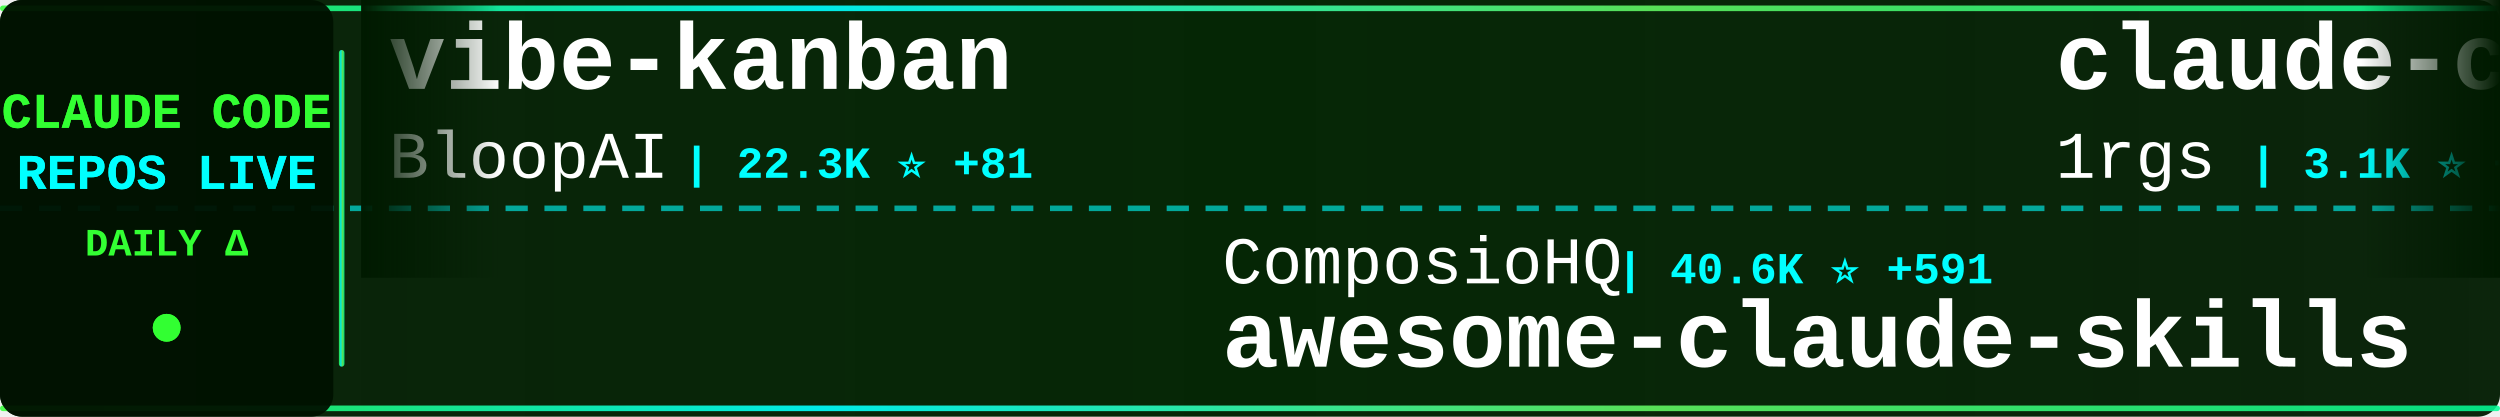
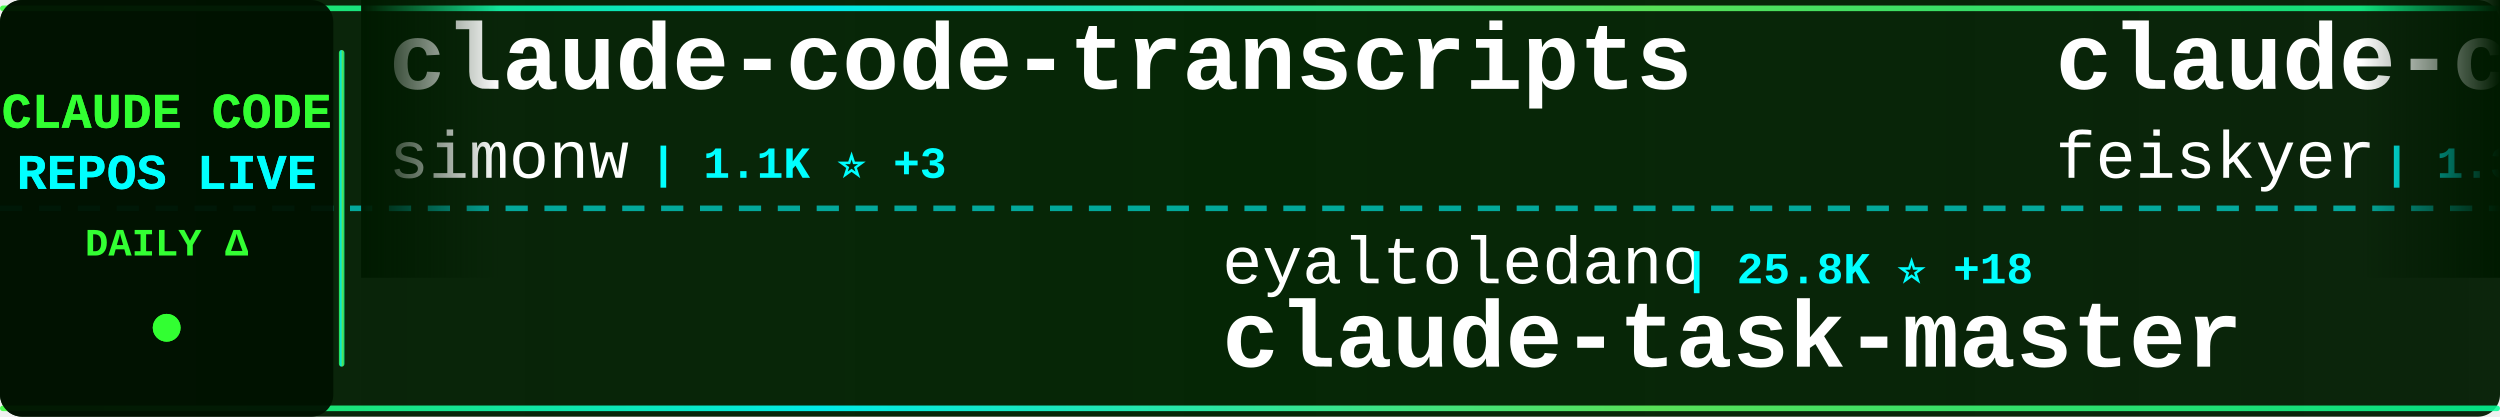
<svg xmlns="http://www.w3.org/2000/svg" width="900" height="150">
  <defs>
    <linearGradient id="tickerBg" x1="0%" y1="0%" x2="100%" y2="0%">
      <stop offset="0%" style="stop-color:#001a00;stop-opacity:0.95" />
      <stop offset="50%" style="stop-color:#002200;stop-opacity:0.98" />
      <stop offset="100%" style="stop-color:#001a00;stop-opacity:0.95" />
    </linearGradient>
    <linearGradient id="borderGrad" x1="0%" y1="0%" x2="100%" y2="0%">
      <stop offset="0%" style="stop-color:#33ff33;stop-opacity:0.85">
        <animate attributeName="stop-opacity" values="0.85;1;0.85" dur="2s" repeatCount="indefinite" />
      </stop>
      <stop offset="33%" style="stop-color:#00ffff;stop-opacity:0.9">
        <animate attributeName="stop-opacity" values="0.9;1;0.9" dur="2.2s" repeatCount="indefinite" />
      </stop>
      <stop offset="66%" style="stop-color:#66ff66;stop-opacity:0.85">
        <animate attributeName="stop-opacity" values="0.85;1;0.85" dur="1.8s" repeatCount="indefinite" />
      </stop>
      <stop offset="100%" style="stop-color:#00ff99;stop-opacity:0.85">
        <animate attributeName="stop-opacity" values="0.85;1;0.85" dur="2s" repeatCount="indefinite" />
      </stop>
    </linearGradient>
    <filter id="textGlow">
      <feGaussianBlur stdDeviation="0.1" result="coloredBlur" />
      <feMerge>
        <feMergeNode in="coloredBlur" />
        <feMergeNode in="SourceGraphic" />
      </feMerge>
    </filter>
    <filter id="metricGlow">
      <feGaussianBlur stdDeviation="0.2" result="coloredBlur" />
      <feMerge>
        <feMergeNode in="coloredBlur" />
        <feMergeNode in="SourceGraphic" />
      </feMerge>
    </filter>
    <linearGradient id="leftFade" x1="0%" y1="0%" x2="100%" y2="0%">
      <stop offset="0%" style="stop-color:#001a00;stop-opacity:1" />
      <stop offset="100%" style="stop-color:#001a00;stop-opacity:0" />
    </linearGradient>
    <linearGradient id="rightFade" x1="0%" y1="0%" x2="100%" y2="0%">
      <stop offset="0%" style="stop-color:#001a00;stop-opacity:0" />
      <stop offset="100%" style="stop-color:#001a00;stop-opacity:1" />
    </linearGradient>
  </defs>
  <rect width="900" height="150" fill="url(#tickerBg)" rx="8" />
  <rect x="0" y="2" width="900" height="2" fill="url(#borderGrad)" rx="1" />
  <rect x="0" y="146" width="900" height="2" fill="url(#borderGrad)" rx="1" />
  <line x1="0" y1="75" x2="900" y2="75" stroke="#00ffff" stroke-width="2" stroke-dasharray="8 6" opacity="0.6" />
  <rect x="0" y="0" width="120" height="150" fill="#001100" opacity="0.95" rx="8" />
  <text x="60" y="46" font-family="'Courier New', monospace" font-size="18" font-weight="bold" fill="#33ff33" text-anchor="middle" filter="url(#textGlow)">
    CLAUDE CODE
  </text>
  <text x="60" y="68" font-family="'Courier New', monospace" font-size="18" font-weight="bold" fill="#00ffff" text-anchor="middle" filter="url(#textGlow)">
    REPOS LIVE
  </text>
  <text x="60" y="92" font-family="'Courier New', monospace" font-size="14" font-weight="bold" fill="#33ff33" text-anchor="middle">
    DAILY Δ
  </text>
  <circle cx="60" cy="118" r="5" fill="#33ff33" filter="url(#metricGlow)">
    <animate attributeName="r" values="4;6;4" dur="1.5s" repeatCount="indefinite" />
    <animate attributeName="opacity" values="0.6;1;0.6" dur="1.5s" repeatCount="indefinite" />
  </circle>
  <rect x="122" y="18" width="2" height="114" fill="url(#borderGrad)" rx="1" />
  <clipPath id="tickerClip">
    <rect x="130" y="0" width="770" height="150" />
  </clipPath>
  <g clip-path="url(#tickerClip)">
    <g id="tickerItems">
      <animateTransform attributeName="transform" attributeType="XML" type="translate" from="0 0" to="-3000 0" dur="54s" repeatCount="indefinite" />
      <g transform="translate(0, 0)">
-         <text x="140" y="32" font-family="'Courier New', monospace" font-size="34" font-weight="bold" fill="#ffffff">vibe-kanban</text>
-         <text x="140" y="64" font-family="'Courier New', monospace" font-size="24" font-weight="normal" fill="#ffffff" opacity="1.0">BloopAI</text>
-         <text x="246" y="64" font-family="'Courier New', monospace" font-size="16" font-weight="bold" fill="#00ffff"> | 22.3K ⭐ +81</text>
+         <text x="140" y="32" font-family="'Courier New', monospace" font-size="34" font-weight="bold" fill="#ffffff">claude-code-transcripts</text>
+         <text x="140" y="64" font-family="'Courier New', monospace" font-size="24" font-weight="normal" fill="#ffffff" opacity="1.0">simonw</text>
+         <text x="234" y="64" font-family="'Courier New', monospace" font-size="16" font-weight="bold" fill="#00ffff"> | 1.1K ⭐ +3</text>
      </g>
      <g transform="translate(300, 0)">
-         <text x="140" y="102" font-family="'Courier New', monospace" font-size="24" font-weight="normal" fill="#ffffff" opacity="1.0">ComposioHQ</text>
-         <text x="282" y="102" font-family="'Courier New', monospace" font-size="16" font-weight="bold" fill="#00ffff"> | 40.6K ⭐ +591</text>
-         <text x="140" y="132" font-family="'Courier New', monospace" font-size="34" font-weight="bold" fill="#ffffff">awesome-claude-skills</text>
+         <text x="140" y="102" font-family="'Courier New', monospace" font-size="24" font-weight="normal" fill="#ffffff" opacity="1.0">eyaltoledano</text>
+         <text x="306" y="102" font-family="'Courier New', monospace" font-size="16" font-weight="bold" fill="#00ffff"> | 25.8K ⭐ +18</text>
+         <text x="140" y="132" font-family="'Courier New', monospace" font-size="34" font-weight="bold" fill="#ffffff">claude-task-master</text>
      </g>
      <g transform="translate(600, 0)">
-         <text x="140" y="32" font-family="'Courier New', monospace" font-size="34" font-weight="bold" fill="#ffffff">claude-code-proxy</text>
-         <text x="140" y="64" font-family="'Courier New', monospace" font-size="24" font-weight="normal" fill="#ffffff" opacity="1.0">1rgs</text>
-         <text x="210" y="64" font-family="'Courier New', monospace" font-size="16" font-weight="bold" fill="#00ffff"> | 3.1K ⭐ +9</text>
+         <text x="140" y="32" font-family="'Courier New', monospace" font-size="34" font-weight="bold" fill="#ffffff">claude-code-settings</text>
+         <text x="140" y="64" font-family="'Courier New', monospace" font-size="24" font-weight="normal" fill="#ffffff" opacity="1.0">feiskyer</text>
+         <text x="258" y="64" font-family="'Courier New', monospace" font-size="16" font-weight="bold" fill="#00ffff"> | 1.3K ⭐ +3</text>
      </g>
      <g transform="translate(900, 0)">
-         <text x="140" y="102" font-family="'Courier New', monospace" font-size="24" font-weight="normal" fill="#ffffff" opacity="1.0">github</text>
-         <text x="234" y="102" font-family="'Courier New', monospace" font-size="16" font-weight="bold" fill="#00ffff"> | 74.0K ⭐ +386</text>
-         <text x="140" y="132" font-family="'Courier New', monospace" font-size="34" font-weight="bold" fill="#ffffff">spec-kit</text>
+         <text x="140" y="102" font-family="'Courier New', monospace" font-size="24" font-weight="normal" fill="#ffffff" opacity="1.0">qwibitai</text>
+         <text x="258" y="102" font-family="'Courier New', monospace" font-size="16" font-weight="bold" fill="#00ffff"> | 18.7K ⭐ +556</text>
+         <text x="140" y="132" font-family="'Courier New', monospace" font-size="34" font-weight="bold" fill="#ffffff">nanoclaw</text>
      </g>
      <g transform="translate(1200, 0)">
-         <text x="140" y="32" font-family="'Courier New', monospace" font-size="34" font-weight="bold" fill="#ffffff">claude-code-infrastructu...</text>
-         <text x="140" y="64" font-family="'Courier New', monospace" font-size="24" font-weight="normal" fill="#ffffff" opacity="1.0">diet103</text>
-         <text x="246" y="64" font-family="'Courier New', monospace" font-size="16" font-weight="bold" fill="#00ffff"> | 9.2K ⭐ +25</text>
+         <text x="140" y="32" font-family="'Courier New', monospace" font-size="34" font-weight="bold" fill="#ffffff">Claude-Code-Workflow</text>
+         <text x="140" y="64" font-family="'Courier New', monospace" font-size="24" font-weight="normal" fill="#ffffff" opacity="1.0">catlog22</text>
+         <text x="258" y="64" font-family="'Courier New', monospace" font-size="16" font-weight="bold" fill="#00ffff"> | 1.4K ⭐ +18</text>
      </g>
      <g transform="translate(1500, 0)">
-         <text x="140" y="102" font-family="'Courier New', monospace" font-size="24" font-weight="normal" fill="#ffffff" opacity="1.0">MadAppGang</text>
-         <text x="282" y="102" font-family="'Courier New', monospace" font-size="16" font-weight="bold" fill="#00ffff"> | 242 ⭐ +1</text>
-         <text x="140" y="132" font-family="'Courier New', monospace" font-size="34" font-weight="bold" fill="#ffffff">claude-code</text>
+         <text x="140" y="102" font-family="'Courier New', monospace" font-size="24" font-weight="normal" fill="#ffffff" opacity="1.0">greggh</text>
+         <text x="234" y="102" font-family="'Courier New', monospace" font-size="16" font-weight="bold" fill="#00ffff"> | 1.9K ⭐ +3</text>
+         <text x="140" y="132" font-family="'Courier New', monospace" font-size="34" font-weight="bold" fill="#ffffff">claude-code.nvim</text>
      </g>
      <g transform="translate(1800, 0)">
-         <text x="140" y="32" font-family="'Courier New', monospace" font-size="34" font-weight="bold" fill="#ffffff">claude-code-action</text>
-         <text x="140" y="64" font-family="'Courier New', monospace" font-size="24" font-weight="normal" fill="#ffffff" opacity="1.0">anthropics</text>
-         <text x="282" y="64" font-family="'Courier New', monospace" font-size="16" font-weight="bold" fill="#00ffff"> | 6.0K ⭐ +20</text>
+         <text x="140" y="32" font-family="'Courier New', monospace" font-size="34" font-weight="bold" fill="#ffffff">claude-code-chat</text>
+         <text x="140" y="64" font-family="'Courier New', monospace" font-size="24" font-weight="normal" fill="#ffffff" opacity="1.0">andrepimenta</text>
+         <text x="306" y="64" font-family="'Courier New', monospace" font-size="16" font-weight="bold" fill="#00ffff"> | 995 ⭐ +1</text>
      </g>
      <g transform="translate(2100, 0)">
-         <text x="140" y="102" font-family="'Courier New', monospace" font-size="24" font-weight="normal" fill="#ffffff" opacity="1.0">rizethereum</text>
-         <text x="294" y="102" font-family="'Courier New', monospace" font-size="16" font-weight="bold" fill="#00ffff"> | 1.7K ⭐ +2</text>
-         <text x="140" y="132" font-family="'Courier New', monospace" font-size="34" font-weight="bold" fill="#ffffff">claude-code-requirements...</text>
+         <text x="140" y="102" font-family="'Courier New', monospace" font-size="24" font-weight="normal" fill="#ffffff" opacity="1.0">superdesigndev</text>
+         <text x="330" y="102" font-family="'Courier New', monospace" font-size="16" font-weight="bold" fill="#00ffff"> | 6.1K ⭐ +6</text>
+         <text x="140" y="132" font-family="'Courier New', monospace" font-size="34" font-weight="bold" fill="#ffffff">superdesign</text>
      </g>
      <g transform="translate(2400, 0)">
-         <text x="140" y="32" font-family="'Courier New', monospace" font-size="34" font-weight="bold" fill="#ffffff">free-claude-code</text>
-         <text x="140" y="64" font-family="'Courier New', monospace" font-size="24" font-weight="normal" fill="#ffffff" opacity="1.0">Alishahryar1</text>
-         <text x="306" y="64" font-family="'Courier New', monospace" font-size="16" font-weight="bold" fill="#00ffff"> | 782 ⭐ +16</text>
+         <text x="140" y="32" font-family="'Courier New', monospace" font-size="34" font-weight="bold" fill="#ffffff">context7</text>
+         <text x="140" y="64" font-family="'Courier New', monospace" font-size="24" font-weight="normal" fill="#ffffff" opacity="1.0">upstash</text>
+         <text x="246" y="64" font-family="'Courier New', monospace" font-size="16" font-weight="bold" fill="#00ffff"> | 47.7K ⭐ +118</text>
      </g>
      <g transform="translate(2700, 0)">
-         <text x="140" y="102" font-family="'Courier New', monospace" font-size="24" font-weight="normal" fill="#ffffff" opacity="1.0">cixingguangming55555</text>
-         <text x="402" y="102" font-family="'Courier New', monospace" font-size="16" font-weight="bold" fill="#00ffff"> | 2.5K ⭐ +1</text>
-         <text x="140" y="132" font-family="'Courier New', monospace" font-size="34" font-weight="bold" fill="#ffffff">wechat-bot</text>
+         <text x="140" y="102" font-family="'Courier New', monospace" font-size="24" font-weight="normal" fill="#ffffff" opacity="1.0">ding113</text>
+         <text x="246" y="102" font-family="'Courier New', monospace" font-size="16" font-weight="bold" fill="#00ffff"> | 1.6K ⭐ +16</text>
+         <text x="140" y="132" font-family="'Courier New', monospace" font-size="34" font-weight="bold" fill="#ffffff">claude-code-hub</text>
      </g>
      <g transform="translate(3000, 0)">
-         <text x="140" y="32" font-family="'Courier New', monospace" font-size="34" font-weight="bold" fill="#ffffff">vibe-kanban</text>
-         <text x="140" y="64" font-family="'Courier New', monospace" font-size="24" font-weight="normal" fill="#ffffff" opacity="1.0">BloopAI</text>
-         <text x="246" y="64" font-family="'Courier New', monospace" font-size="16" font-weight="bold" fill="#00ffff"> | 22.3K ⭐ +81</text>
+         <text x="140" y="32" font-family="'Courier New', monospace" font-size="34" font-weight="bold" fill="#ffffff">claude-code-transcripts</text>
+         <text x="140" y="64" font-family="'Courier New', monospace" font-size="24" font-weight="normal" fill="#ffffff" opacity="1.0">simonw</text>
+         <text x="234" y="64" font-family="'Courier New', monospace" font-size="16" font-weight="bold" fill="#00ffff"> | 1.1K ⭐ +3</text>
      </g>
      <g transform="translate(3300, 0)">
-         <text x="140" y="102" font-family="'Courier New', monospace" font-size="24" font-weight="normal" fill="#ffffff" opacity="1.0">ComposioHQ</text>
-         <text x="282" y="102" font-family="'Courier New', monospace" font-size="16" font-weight="bold" fill="#00ffff"> | 40.6K ⭐ +591</text>
-         <text x="140" y="132" font-family="'Courier New', monospace" font-size="34" font-weight="bold" fill="#ffffff">awesome-claude-skills</text>
+         <text x="140" y="102" font-family="'Courier New', monospace" font-size="24" font-weight="normal" fill="#ffffff" opacity="1.0">eyaltoledano</text>
+         <text x="306" y="102" font-family="'Courier New', monospace" font-size="16" font-weight="bold" fill="#00ffff"> | 25.8K ⭐ +18</text>
+         <text x="140" y="132" font-family="'Courier New', monospace" font-size="34" font-weight="bold" fill="#ffffff">claude-task-master</text>
      </g>
      <g transform="translate(3600, 0)">
-         <text x="140" y="32" font-family="'Courier New', monospace" font-size="34" font-weight="bold" fill="#ffffff">claude-code-proxy</text>
-         <text x="140" y="64" font-family="'Courier New', monospace" font-size="24" font-weight="normal" fill="#ffffff" opacity="1.0">1rgs</text>
-         <text x="210" y="64" font-family="'Courier New', monospace" font-size="16" font-weight="bold" fill="#00ffff"> | 3.1K ⭐ +9</text>
+         <text x="140" y="32" font-family="'Courier New', monospace" font-size="34" font-weight="bold" fill="#ffffff">claude-code-settings</text>
+         <text x="140" y="64" font-family="'Courier New', monospace" font-size="24" font-weight="normal" fill="#ffffff" opacity="1.0">feiskyer</text>
+         <text x="258" y="64" font-family="'Courier New', monospace" font-size="16" font-weight="bold" fill="#00ffff"> | 1.3K ⭐ +3</text>
      </g>
      <g transform="translate(3900, 0)">
-         <text x="140" y="102" font-family="'Courier New', monospace" font-size="24" font-weight="normal" fill="#ffffff" opacity="1.0">github</text>
-         <text x="234" y="102" font-family="'Courier New', monospace" font-size="16" font-weight="bold" fill="#00ffff"> | 74.0K ⭐ +386</text>
-         <text x="140" y="132" font-family="'Courier New', monospace" font-size="34" font-weight="bold" fill="#ffffff">spec-kit</text>
+         <text x="140" y="102" font-family="'Courier New', monospace" font-size="24" font-weight="normal" fill="#ffffff" opacity="1.0">qwibitai</text>
+         <text x="258" y="102" font-family="'Courier New', monospace" font-size="16" font-weight="bold" fill="#00ffff"> | 18.7K ⭐ +556</text>
+         <text x="140" y="132" font-family="'Courier New', monospace" font-size="34" font-weight="bold" fill="#ffffff">nanoclaw</text>
      </g>
    </g>
  </g>
  <rect x="130" y="0" width="50" height="100" fill="url(#leftFade)" />
  <rect x="850" y="0" width="50" height="100" fill="url(#rightFade)" />
</svg>
